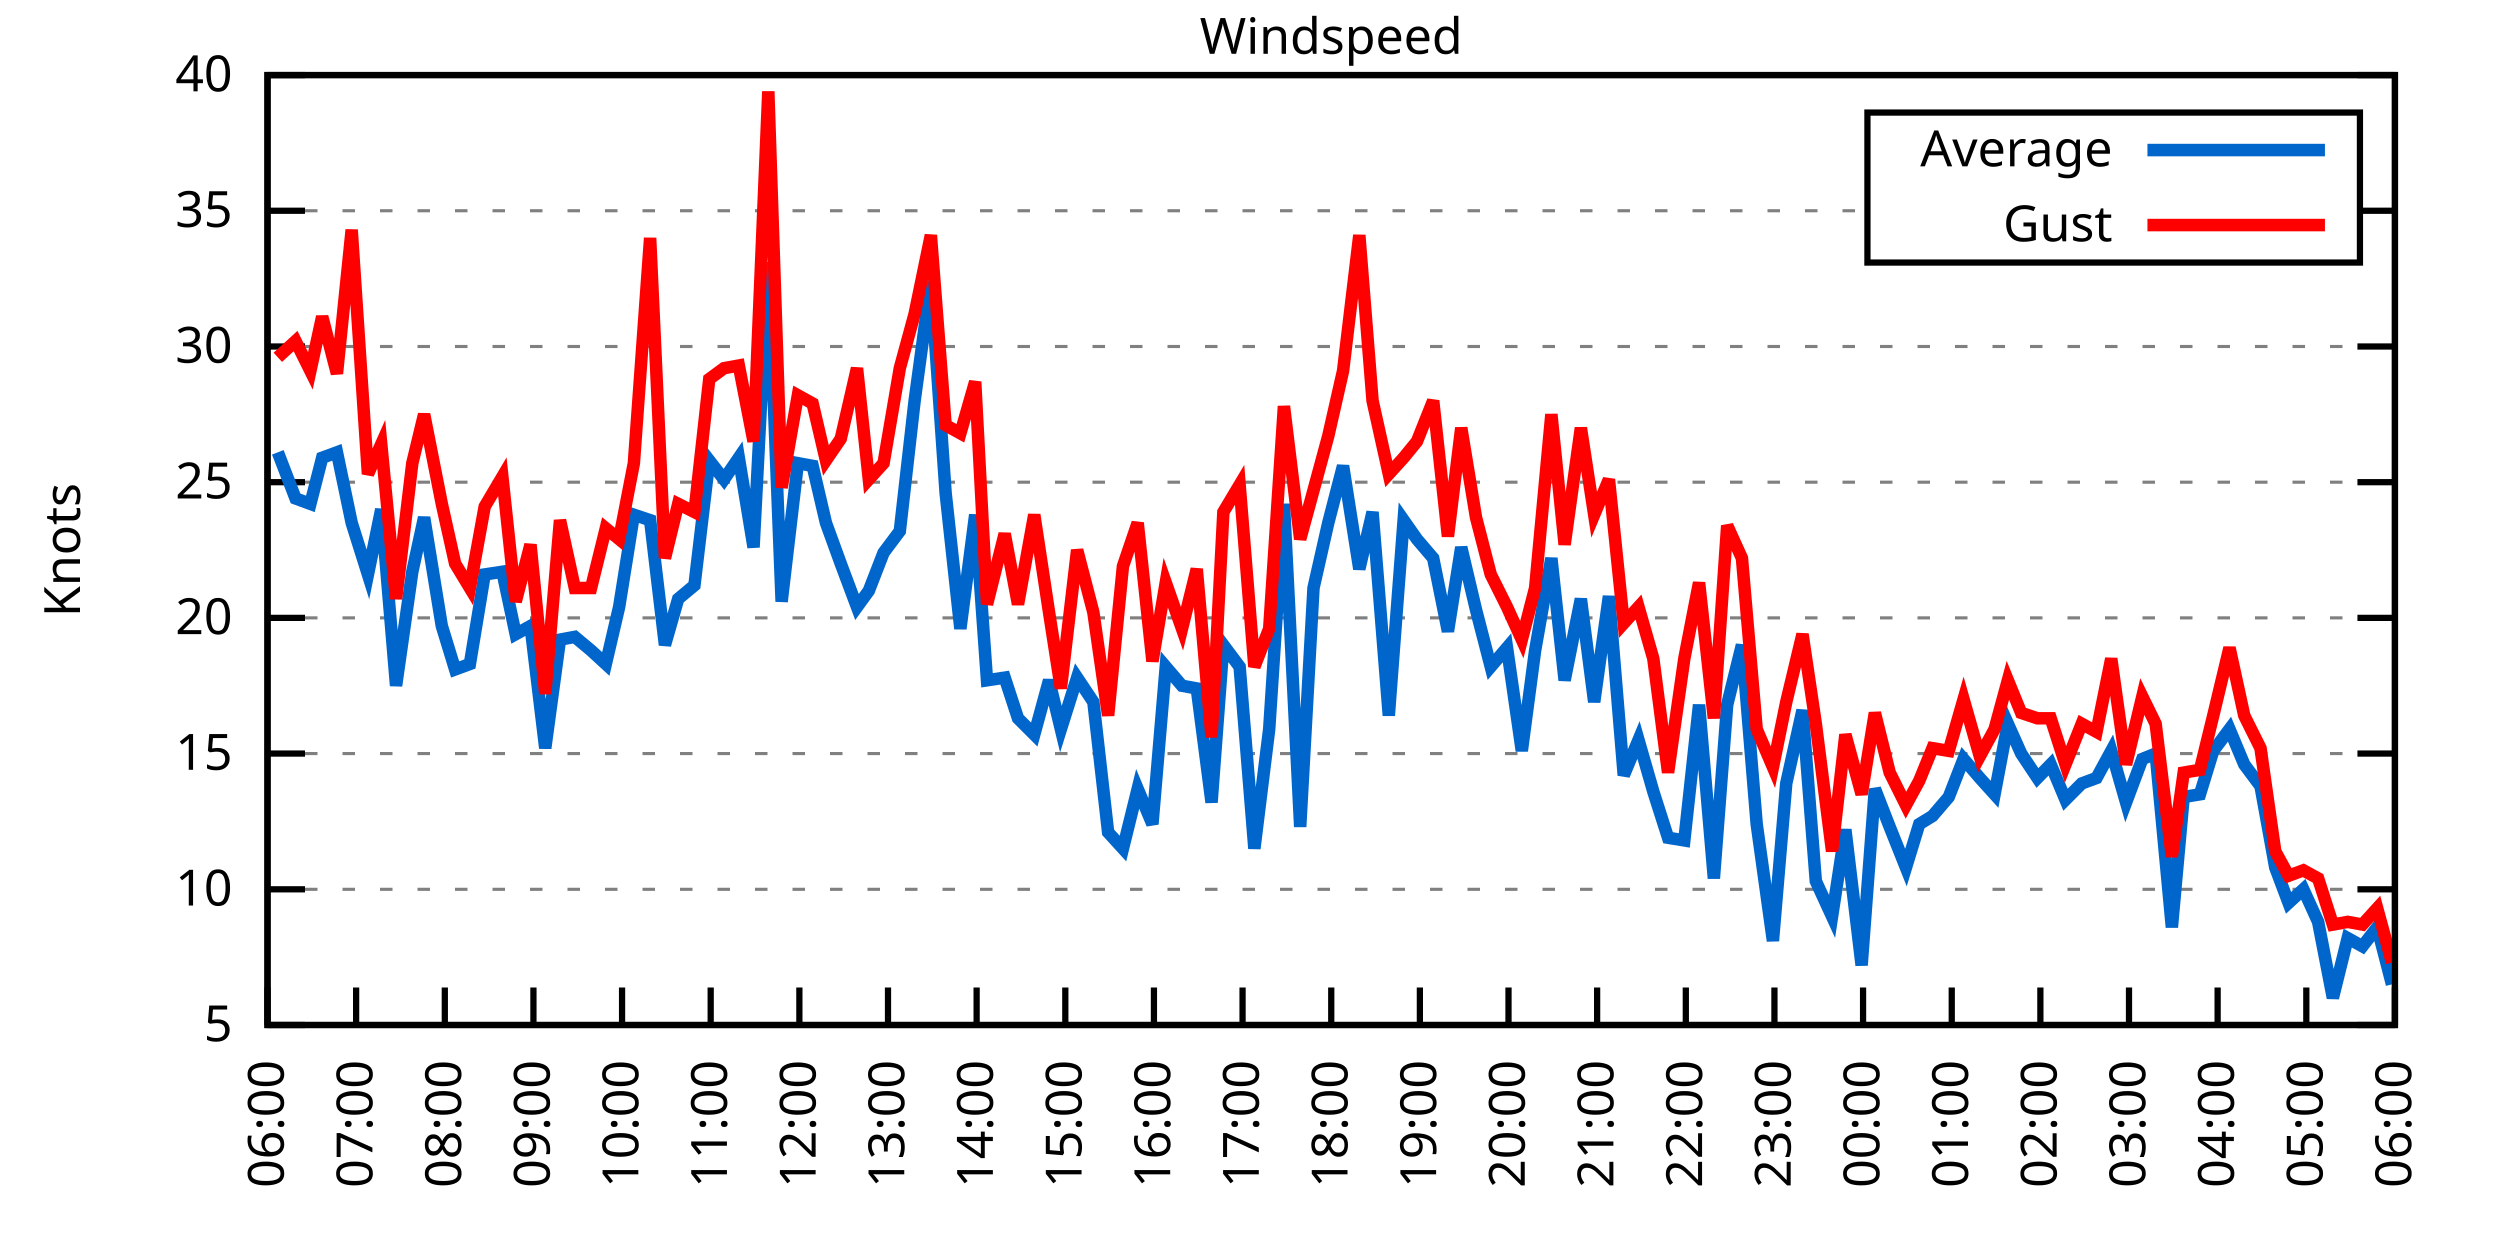
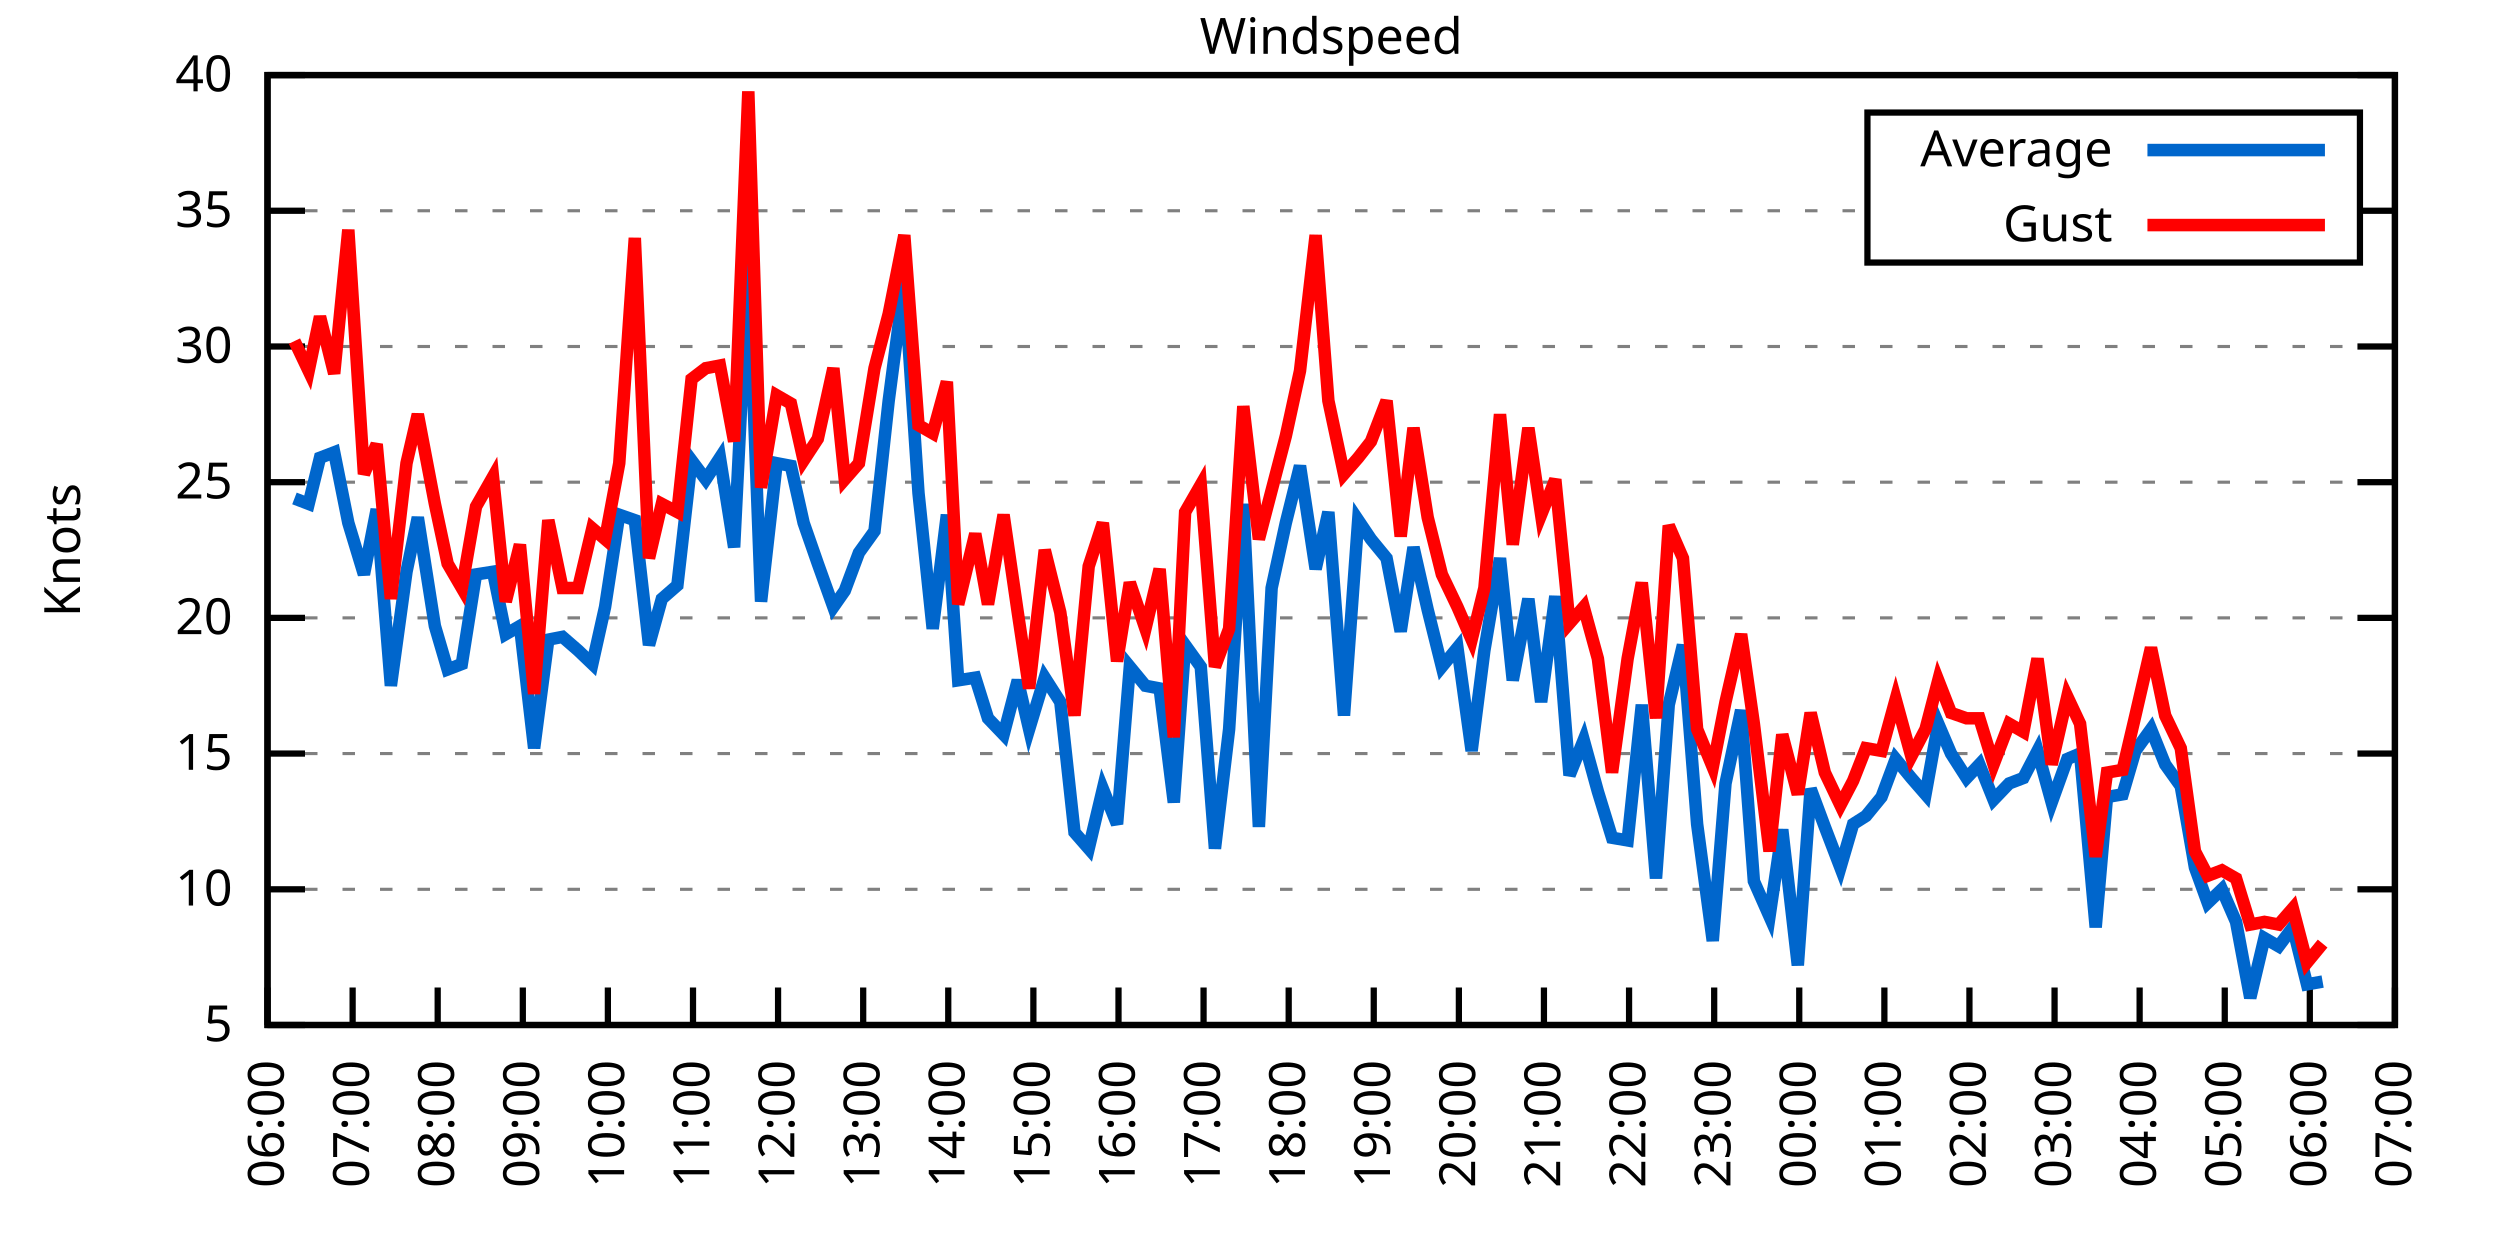
<svg xmlns="http://www.w3.org/2000/svg" xmlns:xlink="http://www.w3.org/1999/xlink" width="400" height="200" viewBox="0 0 400 200">
  <g id="gnuplot_canvas">
    <rect x="0" y="0" width="400" height="200" fill="none" />
    <defs>
      <circle id="gpDot" r="0.5" stroke-width="0.5" stroke="currentColor" />
      <path id="gpPt0" stroke-width="0.333" stroke="currentColor" d="M-1,0 h2 M0,-1 v2" />
      <path id="gpPt1" stroke-width="0.333" stroke="currentColor" d="M-1,-1 L1,1 M1,-1 L-1,1" />
      <path id="gpPt2" stroke-width="0.333" stroke="currentColor" d="M-1,0 L1,0 M0,-1 L0,1 M-1,-1 L1,1 M-1,1 L1,-1" />
      <rect id="gpPt3" stroke-width="0.333" stroke="currentColor" x="-1" y="-1" width="2" height="2" />
      <rect id="gpPt4" stroke-width="0.333" stroke="currentColor" fill="currentColor" x="-1" y="-1" width="2" height="2" />
      <circle id="gpPt5" stroke-width="0.333" stroke="currentColor" cx="0" cy="0" r="1" />
      <use xlink:href="#gpPt5" id="gpPt6" fill="currentColor" stroke="none" />
      <path id="gpPt7" stroke-width="0.333" stroke="currentColor" d="M0,-1.33 L-1.33,0.67 L1.33,0.67 z" />
      <use xlink:href="#gpPt7" id="gpPt8" fill="currentColor" stroke="none" />
      <use xlink:href="#gpPt7" id="gpPt9" stroke="currentColor" transform="rotate(180)" />
      <use xlink:href="#gpPt9" id="gpPt10" fill="currentColor" stroke="none" />
      <use xlink:href="#gpPt3" id="gpPt11" stroke="currentColor" transform="rotate(45)" />
      <use xlink:href="#gpPt11" id="gpPt12" fill="currentColor" stroke="none" />
      <path id="gpPt13" stroke-width="0.333" stroke="currentColor" d="M0,1.330 L1.265,0.411 L0.782,-1.067 L-0.782,-1.076 L-1.265,0.411 z" />
      <use xlink:href="#gpPt13" id="gpPt14" fill="currentColor" stroke="none" />
      <filter id="textbox" filterUnits="objectBoundingBox" x="0" y="0" height="1" width="1">
        <feFlood flood-color="white" flood-opacity="1" result="bgnd" />
        <feComposite in="SourceGraphic" in2="bgnd" operator="atop" />
      </filter>
      <filter id="greybox" filterUnits="objectBoundingBox" x="0" y="0" height="1" width="1">
        <feFlood flood-color="lightgrey" flood-opacity="1" result="grey" />
        <feComposite in="SourceGraphic" in2="grey" operator="atop" />
      </filter>
    </defs>
    <g fill="none" color="white" stroke="currentColor" stroke-width="1.00" stroke-linecap="butt" stroke-linejoin="miter">
</g>
    <g fill="none" color="black" stroke="currentColor" stroke-width="1.00" stroke-linecap="butt" stroke-linejoin="miter">
      <g stroke="none" shape-rendering="crispEdges">
        <polygon fill="rgb(255, 255, 255)" points="42.80,164.00 383.18,164.00 383.18,12.02 42.80,12.02 " />
      </g>
    </g>
    <g fill="none" color="black" stroke="currentColor" stroke-width="1.00" stroke-linecap="butt" stroke-linejoin="miter">
</g>
    <g fill="none" color="black" stroke="black" stroke-width="0.50" stroke-linecap="butt" stroke-linejoin="miter">
</g>
    <g fill="none" color="gray" stroke="currentColor" stroke-width="0.50" stroke-linecap="butt" stroke-linejoin="miter">
      <path stroke="gray" stroke-dasharray="2,4" class="gridline" d="M42.80,164.00 L383.19,164.00  " />
    </g>
    <g fill="none" color="gray" stroke="gray" stroke-width="1.00" stroke-linecap="butt" stroke-linejoin="miter">
</g>
    <g fill="none" color="black" stroke="currentColor" stroke-width="1.00" stroke-linecap="butt" stroke-linejoin="miter">
      <path stroke="black" d="M42.80,164.00 L48.80,164.00 M383.19,164.00 L377.19,164.00  " />
      <g transform="translate(37.20,166.60)" stroke="none" fill="black" font-family="Sans" font-size="8.00" text-anchor="end">
        <text>
          <tspan font-family="Sans"> 5</tspan>
        </text>
      </g>
    </g>
    <g fill="none" color="black" stroke="currentColor" stroke-width="1.00" stroke-linecap="butt" stroke-linejoin="miter">
</g>
    <g fill="none" color="black" stroke="black" stroke-width="0.50" stroke-linecap="butt" stroke-linejoin="miter">
</g>
    <g fill="none" color="gray" stroke="currentColor" stroke-width="0.50" stroke-linecap="butt" stroke-linejoin="miter">
      <path stroke="gray" stroke-dasharray="2,4" class="gridline" d="M42.80,142.29 L383.19,142.29  " />
    </g>
    <g fill="none" color="gray" stroke="gray" stroke-width="1.00" stroke-linecap="butt" stroke-linejoin="miter">
</g>
    <g fill="none" color="black" stroke="currentColor" stroke-width="1.00" stroke-linecap="butt" stroke-linejoin="miter">
      <path stroke="black" d="M42.80,142.29 L48.80,142.29 M383.19,142.29 L377.19,142.29  " />
      <g transform="translate(37.20,144.89)" stroke="none" fill="black" font-family="Sans" font-size="8.00" text-anchor="end">
        <text>
          <tspan font-family="Sans"> 10</tspan>
        </text>
      </g>
    </g>
    <g fill="none" color="black" stroke="currentColor" stroke-width="1.00" stroke-linecap="butt" stroke-linejoin="miter">
</g>
    <g fill="none" color="black" stroke="black" stroke-width="0.50" stroke-linecap="butt" stroke-linejoin="miter">
</g>
    <g fill="none" color="gray" stroke="currentColor" stroke-width="0.50" stroke-linecap="butt" stroke-linejoin="miter">
      <path stroke="gray" stroke-dasharray="2,4" class="gridline" d="M42.80,120.57 L383.19,120.57  " />
    </g>
    <g fill="none" color="gray" stroke="gray" stroke-width="1.00" stroke-linecap="butt" stroke-linejoin="miter">
</g>
    <g fill="none" color="black" stroke="currentColor" stroke-width="1.00" stroke-linecap="butt" stroke-linejoin="miter">
      <path stroke="black" d="M42.80,120.57 L48.80,120.57 M383.19,120.57 L377.19,120.57  " />
      <g transform="translate(37.20,123.17)" stroke="none" fill="black" font-family="Sans" font-size="8.00" text-anchor="end">
        <text>
          <tspan font-family="Sans"> 15</tspan>
        </text>
      </g>
    </g>
    <g fill="none" color="black" stroke="currentColor" stroke-width="1.00" stroke-linecap="butt" stroke-linejoin="miter">
</g>
    <g fill="none" color="black" stroke="black" stroke-width="0.50" stroke-linecap="butt" stroke-linejoin="miter">
</g>
    <g fill="none" color="gray" stroke="currentColor" stroke-width="0.50" stroke-linecap="butt" stroke-linejoin="miter">
      <path stroke="gray" stroke-dasharray="2,4" class="gridline" d="M42.80,98.86 L383.19,98.86  " />
    </g>
    <g fill="none" color="gray" stroke="gray" stroke-width="1.00" stroke-linecap="butt" stroke-linejoin="miter">
</g>
    <g fill="none" color="black" stroke="currentColor" stroke-width="1.00" stroke-linecap="butt" stroke-linejoin="miter">
      <path stroke="black" d="M42.80,98.86 L48.80,98.86 M383.19,98.86 L377.19,98.86  " />
      <g transform="translate(37.20,101.46)" stroke="none" fill="black" font-family="Sans" font-size="8.00" text-anchor="end">
        <text>
          <tspan font-family="Sans"> 20</tspan>
        </text>
      </g>
    </g>
    <g fill="none" color="black" stroke="currentColor" stroke-width="1.00" stroke-linecap="butt" stroke-linejoin="miter">
</g>
    <g fill="none" color="black" stroke="black" stroke-width="0.50" stroke-linecap="butt" stroke-linejoin="miter">
</g>
    <g fill="none" color="gray" stroke="currentColor" stroke-width="0.50" stroke-linecap="butt" stroke-linejoin="miter">
      <path stroke="gray" stroke-dasharray="2,4" class="gridline" d="M42.80,77.15 L383.19,77.15  " />
    </g>
    <g fill="none" color="gray" stroke="gray" stroke-width="1.00" stroke-linecap="butt" stroke-linejoin="miter">
</g>
    <g fill="none" color="black" stroke="currentColor" stroke-width="1.00" stroke-linecap="butt" stroke-linejoin="miter">
      <path stroke="black" d="M42.80,77.15 L48.80,77.15 M383.19,77.15 L377.19,77.15  " />
      <g transform="translate(37.20,79.75)" stroke="none" fill="black" font-family="Sans" font-size="8.00" text-anchor="end">
        <text>
          <tspan font-family="Sans"> 25</tspan>
        </text>
      </g>
    </g>
    <g fill="none" color="black" stroke="currentColor" stroke-width="1.00" stroke-linecap="butt" stroke-linejoin="miter">
</g>
    <g fill="none" color="black" stroke="black" stroke-width="0.50" stroke-linecap="butt" stroke-linejoin="miter">
</g>
    <g fill="none" color="gray" stroke="currentColor" stroke-width="0.50" stroke-linecap="butt" stroke-linejoin="miter">
      <path stroke="gray" stroke-dasharray="2,4" class="gridline" d="M42.80,55.44 L383.19,55.44  " />
    </g>
    <g fill="none" color="gray" stroke="gray" stroke-width="1.00" stroke-linecap="butt" stroke-linejoin="miter">
</g>
    <g fill="none" color="black" stroke="currentColor" stroke-width="1.00" stroke-linecap="butt" stroke-linejoin="miter">
      <path stroke="black" d="M42.80,55.44 L48.80,55.44 M383.19,55.44 L377.19,55.44  " />
      <g transform="translate(37.20,58.04)" stroke="none" fill="black" font-family="Sans" font-size="8.00" text-anchor="end">
        <text>
          <tspan font-family="Sans"> 30</tspan>
        </text>
      </g>
    </g>
    <g fill="none" color="black" stroke="currentColor" stroke-width="1.00" stroke-linecap="butt" stroke-linejoin="miter">
</g>
    <g fill="none" color="black" stroke="black" stroke-width="0.50" stroke-linecap="butt" stroke-linejoin="miter">
</g>
    <g fill="none" color="gray" stroke="currentColor" stroke-width="0.50" stroke-linecap="butt" stroke-linejoin="miter">
      <path stroke="gray" stroke-dasharray="2,4" class="gridline" d="M42.80,33.72 L298.79,33.72 M377.59,33.72 L383.19,33.72  " />
    </g>
    <g fill="none" color="gray" stroke="gray" stroke-width="1.00" stroke-linecap="butt" stroke-linejoin="miter">
</g>
    <g fill="none" color="black" stroke="currentColor" stroke-width="1.00" stroke-linecap="butt" stroke-linejoin="miter">
      <path stroke="black" d="M42.80,33.72 L48.80,33.72 M383.19,33.72 L377.19,33.72  " />
      <g transform="translate(37.20,36.32)" stroke="none" fill="black" font-family="Sans" font-size="8.00" text-anchor="end">
        <text>
          <tspan font-family="Sans"> 35</tspan>
        </text>
      </g>
    </g>
    <g fill="none" color="black" stroke="currentColor" stroke-width="1.00" stroke-linecap="butt" stroke-linejoin="miter">
</g>
    <g fill="none" color="black" stroke="black" stroke-width="0.50" stroke-linecap="butt" stroke-linejoin="miter">
</g>
    <g fill="none" color="gray" stroke="currentColor" stroke-width="0.50" stroke-linecap="butt" stroke-linejoin="miter">
      <path stroke="gray" stroke-dasharray="2,4" class="gridline" d="M42.80,12.01 L383.19,12.01  " />
    </g>
    <g fill="none" color="gray" stroke="gray" stroke-width="1.00" stroke-linecap="butt" stroke-linejoin="miter">
</g>
    <g fill="none" color="black" stroke="currentColor" stroke-width="1.00" stroke-linecap="butt" stroke-linejoin="miter">
      <path stroke="black" d="M42.80,12.01 L48.80,12.01 M383.19,12.01 L377.19,12.01  " />
      <g transform="translate(37.20,14.61)" stroke="none" fill="black" font-family="Sans" font-size="8.00" text-anchor="end">
        <text>
          <tspan font-family="Sans"> 40</tspan>
        </text>
      </g>
    </g>
    <g fill="none" color="black" stroke="currentColor" stroke-width="1.00" stroke-linecap="butt" stroke-linejoin="miter">
      <path stroke="black" d="M42.80,164.00 L42.80,158.00  " />
      <g transform="translate(45.40,169.60) rotate(270.00)" stroke="none" fill="black" font-family="Sans" font-size="8.00" text-anchor="end">
        <text>
          <tspan font-family="Sans">06:00</tspan>
        </text>
      </g>
    </g>
    <g fill="none" color="black" stroke="currentColor" stroke-width="1.00" stroke-linecap="butt" stroke-linejoin="miter">
-       <path stroke="black" d="M56.98,164.00 L56.98,158.00  " />
-       <g transform="translate(59.58,169.60) rotate(270.00)" stroke="none" fill="black" font-family="Sans" font-size="8.00" text-anchor="end">
+       <path stroke="black" d="M56.42,164.00 L56.42,158.00  " />
+       <g transform="translate(59.02,169.60) rotate(270.00)" stroke="none" fill="black" font-family="Sans" font-size="8.00" text-anchor="end">
        <text>
          <tspan font-family="Sans">07:00</tspan>
        </text>
      </g>
    </g>
    <g fill="none" color="black" stroke="currentColor" stroke-width="1.00" stroke-linecap="butt" stroke-linejoin="miter">
-       <path stroke="black" d="M71.17,164.00 L71.17,158.00  " />
-       <g transform="translate(73.77,169.60) rotate(270.00)" stroke="none" fill="black" font-family="Sans" font-size="8.00" text-anchor="end">
+       <path stroke="black" d="M70.03,164.00 L70.03,158.00  " />
+       <g transform="translate(72.63,169.60) rotate(270.00)" stroke="none" fill="black" font-family="Sans" font-size="8.00" text-anchor="end">
        <text>
          <tspan font-family="Sans">08:00</tspan>
        </text>
      </g>
    </g>
    <g fill="none" color="black" stroke="currentColor" stroke-width="1.00" stroke-linecap="butt" stroke-linejoin="miter">
-       <path stroke="black" d="M85.35,164.00 L85.35,158.00  " />
-       <g transform="translate(87.95,169.60) rotate(270.00)" stroke="none" fill="black" font-family="Sans" font-size="8.00" text-anchor="end">
+       <path stroke="black" d="M83.65,164.00 L83.65,158.00  " />
+       <g transform="translate(86.25,169.60) rotate(270.00)" stroke="none" fill="black" font-family="Sans" font-size="8.00" text-anchor="end">
        <text>
          <tspan font-family="Sans">09:00</tspan>
        </text>
      </g>
    </g>
    <g fill="none" color="black" stroke="currentColor" stroke-width="1.00" stroke-linecap="butt" stroke-linejoin="miter">
-       <path stroke="black" d="M99.53,164.00 L99.53,158.00  " />
-       <g transform="translate(102.13,169.60) rotate(270.00)" stroke="none" fill="black" font-family="Sans" font-size="8.00" text-anchor="end">
+       <path stroke="black" d="M97.26,164.00 L97.26,158.00  " />
+       <g transform="translate(99.86,169.60) rotate(270.00)" stroke="none" fill="black" font-family="Sans" font-size="8.00" text-anchor="end">
        <text>
          <tspan font-family="Sans">10:00</tspan>
        </text>
      </g>
    </g>
    <g fill="none" color="black" stroke="currentColor" stroke-width="1.00" stroke-linecap="butt" stroke-linejoin="miter">
-       <path stroke="black" d="M113.71,164.00 L113.71,158.00  " />
-       <g transform="translate(116.31,169.60) rotate(270.00)" stroke="none" fill="black" font-family="Sans" font-size="8.00" text-anchor="end">
+       <path stroke="black" d="M110.88,164.00 L110.88,158.00  " />
+       <g transform="translate(113.48,169.60) rotate(270.00)" stroke="none" fill="black" font-family="Sans" font-size="8.00" text-anchor="end">
        <text>
          <tspan font-family="Sans">11:00</tspan>
        </text>
      </g>
    </g>
    <g fill="none" color="black" stroke="currentColor" stroke-width="1.00" stroke-linecap="butt" stroke-linejoin="miter">
-       <path stroke="black" d="M127.90,164.00 L127.90,158.00  " />
-       <g transform="translate(130.50,169.60) rotate(270.00)" stroke="none" fill="black" font-family="Sans" font-size="8.00" text-anchor="end">
+       <path stroke="black" d="M124.49,164.00 L124.49,158.00  " />
+       <g transform="translate(127.09,169.60) rotate(270.00)" stroke="none" fill="black" font-family="Sans" font-size="8.00" text-anchor="end">
        <text>
          <tspan font-family="Sans">12:00</tspan>
        </text>
      </g>
    </g>
    <g fill="none" color="black" stroke="currentColor" stroke-width="1.00" stroke-linecap="butt" stroke-linejoin="miter">
-       <path stroke="black" d="M142.08,164.00 L142.08,158.00  " />
-       <g transform="translate(144.68,169.60) rotate(270.00)" stroke="none" fill="black" font-family="Sans" font-size="8.00" text-anchor="end">
+       <path stroke="black" d="M138.11,164.00 L138.11,158.00  " />
+       <g transform="translate(140.71,169.60) rotate(270.00)" stroke="none" fill="black" font-family="Sans" font-size="8.00" text-anchor="end">
        <text>
          <tspan font-family="Sans">13:00</tspan>
        </text>
      </g>
    </g>
    <g fill="none" color="black" stroke="currentColor" stroke-width="1.00" stroke-linecap="butt" stroke-linejoin="miter">
-       <path stroke="black" d="M156.26,164.00 L156.26,158.00  " />
-       <g transform="translate(158.86,169.60) rotate(270.00)" stroke="none" fill="black" font-family="Sans" font-size="8.00" text-anchor="end">
+       <path stroke="black" d="M151.72,164.00 L151.72,158.00  " />
+       <g transform="translate(154.32,169.60) rotate(270.00)" stroke="none" fill="black" font-family="Sans" font-size="8.00" text-anchor="end">
        <text>
          <tspan font-family="Sans">14:00</tspan>
        </text>
      </g>
    </g>
    <g fill="none" color="black" stroke="currentColor" stroke-width="1.00" stroke-linecap="butt" stroke-linejoin="miter">
-       <path stroke="black" d="M170.45,164.00 L170.45,158.00  " />
-       <g transform="translate(173.05,169.60) rotate(270.00)" stroke="none" fill="black" font-family="Sans" font-size="8.00" text-anchor="end">
+       <path stroke="black" d="M165.34,164.00 L165.34,158.00  " />
+       <g transform="translate(167.94,169.60) rotate(270.00)" stroke="none" fill="black" font-family="Sans" font-size="8.00" text-anchor="end">
        <text>
          <tspan font-family="Sans">15:00</tspan>
        </text>
      </g>
    </g>
    <g fill="none" color="black" stroke="currentColor" stroke-width="1.00" stroke-linecap="butt" stroke-linejoin="miter">
-       <path stroke="black" d="M184.63,164.00 L184.63,158.00  " />
-       <g transform="translate(187.23,169.60) rotate(270.00)" stroke="none" fill="black" font-family="Sans" font-size="8.00" text-anchor="end">
+       <path stroke="black" d="M178.96,164.00 L178.96,158.00  " />
+       <g transform="translate(181.56,169.60) rotate(270.00)" stroke="none" fill="black" font-family="Sans" font-size="8.00" text-anchor="end">
        <text>
          <tspan font-family="Sans">16:00</tspan>
        </text>
      </g>
    </g>
    <g fill="none" color="black" stroke="currentColor" stroke-width="1.00" stroke-linecap="butt" stroke-linejoin="miter">
-       <path stroke="black" d="M198.81,164.00 L198.81,158.00  " />
-       <g transform="translate(201.41,169.60) rotate(270.00)" stroke="none" fill="black" font-family="Sans" font-size="8.00" text-anchor="end">
+       <path stroke="black" d="M192.57,164.00 L192.57,158.00  " />
+       <g transform="translate(195.17,169.60) rotate(270.00)" stroke="none" fill="black" font-family="Sans" font-size="8.00" text-anchor="end">
        <text>
          <tspan font-family="Sans">17:00</tspan>
        </text>
      </g>
    </g>
    <g fill="none" color="black" stroke="currentColor" stroke-width="1.00" stroke-linecap="butt" stroke-linejoin="miter">
-       <path stroke="black" d="M213.00,164.00 L213.00,158.00  " />
-       <g transform="translate(215.60,169.60) rotate(270.00)" stroke="none" fill="black" font-family="Sans" font-size="8.00" text-anchor="end">
+       <path stroke="black" d="M206.19,164.00 L206.19,158.00  " />
+       <g transform="translate(208.79,169.60) rotate(270.00)" stroke="none" fill="black" font-family="Sans" font-size="8.00" text-anchor="end">
        <text>
          <tspan font-family="Sans">18:00</tspan>
        </text>
      </g>
    </g>
    <g fill="none" color="black" stroke="currentColor" stroke-width="1.00" stroke-linecap="butt" stroke-linejoin="miter">
-       <path stroke="black" d="M227.18,164.00 L227.18,158.00  " />
-       <g transform="translate(229.78,169.60) rotate(270.00)" stroke="none" fill="black" font-family="Sans" font-size="8.00" text-anchor="end">
+       <path stroke="black" d="M219.80,164.00 L219.80,158.00  " />
+       <g transform="translate(222.40,169.60) rotate(270.00)" stroke="none" fill="black" font-family="Sans" font-size="8.00" text-anchor="end">
        <text>
          <tspan font-family="Sans">19:00</tspan>
        </text>
      </g>
    </g>
    <g fill="none" color="black" stroke="currentColor" stroke-width="1.00" stroke-linecap="butt" stroke-linejoin="miter">
-       <path stroke="black" d="M241.36,164.00 L241.36,158.00  " />
-       <g transform="translate(243.96,169.60) rotate(270.00)" stroke="none" fill="black" font-family="Sans" font-size="8.00" text-anchor="end">
+       <path stroke="black" d="M233.42,164.00 L233.42,158.00  " />
+       <g transform="translate(236.02,169.60) rotate(270.00)" stroke="none" fill="black" font-family="Sans" font-size="8.00" text-anchor="end">
        <text>
          <tspan font-family="Sans">20:00</tspan>
        </text>
      </g>
    </g>
    <g fill="none" color="black" stroke="currentColor" stroke-width="1.00" stroke-linecap="butt" stroke-linejoin="miter">
-       <path stroke="black" d="M255.54,164.00 L255.54,158.00  " />
-       <g transform="translate(258.14,169.60) rotate(270.00)" stroke="none" fill="black" font-family="Sans" font-size="8.00" text-anchor="end">
+       <path stroke="black" d="M247.03,164.00 L247.03,158.00  " />
+       <g transform="translate(249.63,169.60) rotate(270.00)" stroke="none" fill="black" font-family="Sans" font-size="8.00" text-anchor="end">
        <text>
          <tspan font-family="Sans">21:00</tspan>
        </text>
      </g>
    </g>
    <g fill="none" color="black" stroke="currentColor" stroke-width="1.00" stroke-linecap="butt" stroke-linejoin="miter">
-       <path stroke="black" d="M269.73,164.00 L269.73,158.00  " />
-       <g transform="translate(272.33,169.60) rotate(270.00)" stroke="none" fill="black" font-family="Sans" font-size="8.00" text-anchor="end">
+       <path stroke="black" d="M260.65,164.00 L260.65,158.00  " />
+       <g transform="translate(263.25,169.60) rotate(270.00)" stroke="none" fill="black" font-family="Sans" font-size="8.00" text-anchor="end">
        <text>
          <tspan font-family="Sans">22:00</tspan>
        </text>
      </g>
    </g>
    <g fill="none" color="black" stroke="currentColor" stroke-width="1.00" stroke-linecap="butt" stroke-linejoin="miter">
-       <path stroke="black" d="M283.91,164.00 L283.91,158.00  " />
-       <g transform="translate(286.51,169.60) rotate(270.00)" stroke="none" fill="black" font-family="Sans" font-size="8.00" text-anchor="end">
+       <path stroke="black" d="M274.27,164.00 L274.27,158.00  " />
+       <g transform="translate(276.87,169.60) rotate(270.00)" stroke="none" fill="black" font-family="Sans" font-size="8.00" text-anchor="end">
        <text>
          <tspan font-family="Sans">23:00</tspan>
        </text>
      </g>
    </g>
    <g fill="none" color="black" stroke="currentColor" stroke-width="1.00" stroke-linecap="butt" stroke-linejoin="miter">
-       <path stroke="black" d="M298.09,164.00 L298.09,158.00  " />
-       <g transform="translate(300.69,169.60) rotate(270.00)" stroke="none" fill="black" font-family="Sans" font-size="8.00" text-anchor="end">
+       <path stroke="black" d="M287.88,164.00 L287.88,158.00  " />
+       <g transform="translate(290.48,169.60) rotate(270.00)" stroke="none" fill="black" font-family="Sans" font-size="8.00" text-anchor="end">
        <text>
          <tspan font-family="Sans">00:00</tspan>
        </text>
      </g>
    </g>
    <g fill="none" color="black" stroke="currentColor" stroke-width="1.00" stroke-linecap="butt" stroke-linejoin="miter">
-       <path stroke="black" d="M312.28,164.00 L312.28,158.00  " />
-       <g transform="translate(314.88,169.60) rotate(270.00)" stroke="none" fill="black" font-family="Sans" font-size="8.00" text-anchor="end">
+       <path stroke="black" d="M301.50,164.00 L301.50,158.00  " />
+       <g transform="translate(304.10,169.60) rotate(270.00)" stroke="none" fill="black" font-family="Sans" font-size="8.00" text-anchor="end">
        <text>
          <tspan font-family="Sans">01:00</tspan>
        </text>
      </g>
    </g>
    <g fill="none" color="black" stroke="currentColor" stroke-width="1.00" stroke-linecap="butt" stroke-linejoin="miter">
-       <path stroke="black" d="M326.46,164.00 L326.46,158.00  " />
-       <g transform="translate(329.06,169.60) rotate(270.00)" stroke="none" fill="black" font-family="Sans" font-size="8.00" text-anchor="end">
+       <path stroke="black" d="M315.11,164.00 L315.11,158.00  " />
+       <g transform="translate(317.71,169.60) rotate(270.00)" stroke="none" fill="black" font-family="Sans" font-size="8.00" text-anchor="end">
        <text>
          <tspan font-family="Sans">02:00</tspan>
        </text>
      </g>
    </g>
    <g fill="none" color="black" stroke="currentColor" stroke-width="1.00" stroke-linecap="butt" stroke-linejoin="miter">
-       <path stroke="black" d="M340.64,164.00 L340.64,158.00  " />
-       <g transform="translate(343.24,169.60) rotate(270.00)" stroke="none" fill="black" font-family="Sans" font-size="8.00" text-anchor="end">
+       <path stroke="black" d="M328.73,164.00 L328.73,158.00  " />
+       <g transform="translate(331.33,169.60) rotate(270.00)" stroke="none" fill="black" font-family="Sans" font-size="8.00" text-anchor="end">
        <text>
          <tspan font-family="Sans">03:00</tspan>
        </text>
      </g>
    </g>
    <g fill="none" color="black" stroke="currentColor" stroke-width="1.00" stroke-linecap="butt" stroke-linejoin="miter">
-       <path stroke="black" d="M354.82,164.00 L354.82,158.00  " />
-       <g transform="translate(357.42,169.60) rotate(270.00)" stroke="none" fill="black" font-family="Sans" font-size="8.00" text-anchor="end">
+       <path stroke="black" d="M342.34,164.00 L342.34,158.00  " />
+       <g transform="translate(344.94,169.60) rotate(270.00)" stroke="none" fill="black" font-family="Sans" font-size="8.00" text-anchor="end">
        <text>
          <tspan font-family="Sans">04:00</tspan>
        </text>
      </g>
    </g>
    <g fill="none" color="black" stroke="currentColor" stroke-width="1.00" stroke-linecap="butt" stroke-linejoin="miter">
-       <path stroke="black" d="M369.01,164.00 L369.01,158.00  " />
-       <g transform="translate(371.61,169.60) rotate(270.00)" stroke="none" fill="black" font-family="Sans" font-size="8.00" text-anchor="end">
+       <path stroke="black" d="M355.96,164.00 L355.96,158.00  " />
+       <g transform="translate(358.56,169.60) rotate(270.00)" stroke="none" fill="black" font-family="Sans" font-size="8.00" text-anchor="end">
        <text>
          <tspan font-family="Sans">05:00</tspan>
+         </text>
+       </g>
+     </g>
+     <g fill="none" color="black" stroke="currentColor" stroke-width="1.00" stroke-linecap="butt" stroke-linejoin="miter">
+       <path stroke="black" d="M369.57,164.00 L369.57,158.00  " />
+       <g transform="translate(372.17,169.60) rotate(270.00)" stroke="none" fill="black" font-family="Sans" font-size="8.00" text-anchor="end">
+         <text>
+           <tspan font-family="Sans">06:00</tspan>
        </text>
      </g>
    </g>
    <g fill="none" color="black" stroke="currentColor" stroke-width="1.00" stroke-linecap="butt" stroke-linejoin="miter">
      <path stroke="black" d="M383.19,164.00 L383.19,158.00  " />
      <g transform="translate(385.79,169.60) rotate(270.00)" stroke="none" fill="black" font-family="Sans" font-size="8.00" text-anchor="end">
        <text>
-           <tspan font-family="Sans">06:00</tspan>
+           <tspan font-family="Sans">07:00</tspan>
        </text>
      </g>
    </g>
    <g fill="none" color="black" stroke="currentColor" stroke-width="1.00" stroke-linecap="butt" stroke-linejoin="miter">
</g>
    <g fill="none" color="black" stroke="currentColor" stroke-width="1.00" stroke-linecap="butt" stroke-linejoin="miter">
      <path stroke="black" d="M42.80,12.01 L42.80,164.00 L383.19,164.00 L383.19,12.01 L42.80,12.01 Z  " />
    </g>
    <g fill="none" color="black" stroke="currentColor" stroke-width="1.00" stroke-linecap="butt" stroke-linejoin="miter">
</g>
    <g fill="none" color="black" stroke="currentColor" stroke-width="1.00" stroke-linecap="butt" stroke-linejoin="miter">
      <path stroke="black" d="M298.79,42.01 L298.79,18.01 L377.59,18.01 L377.59,42.01 L298.79,42.01 Z  " />
    </g>
    <g id="Windspeed_plot_1">
      <g fill="none" color="white" stroke="black" stroke-width="2.00" stroke-linecap="butt" stroke-linejoin="miter">
</g>
      <g fill="none" color="black" stroke="currentColor" stroke-width="2.00" stroke-linecap="butt" stroke-linejoin="miter">
        <g transform="translate(337.99,26.61)" stroke="none" fill="black" font-family="Sans" font-size="8.00" text-anchor="end">
          <text>
            <tspan font-family="Sans">Average</tspan>
          </text>
        </g>
      </g>
      <g fill="none" color="black" stroke="currentColor" stroke-width="2.00" stroke-linecap="butt" stroke-linejoin="miter">
-         <path stroke="rgb(  0, 102, 204)" d="M343.59,24.01 L371.99,24.01 M44.45,72.37 L47.29,79.75 L49.66,80.62 L51.55,73.24 L53.91,72.37 L56.27,83.66   L58.87,91.91 L61.00,81.49 L63.37,109.72 L65.97,91.48 L67.86,82.79 L70.69,100.16 L72.82,107.11 L75.18,106.24   L77.55,91.91 L80.38,91.48 L82.51,101.47 L84.88,100.16 L87.24,119.71 L89.60,102.34 L91.97,101.90 L94.57,104.07   L96.93,106.24 L99.06,97.12 L101.42,82.36 L104.02,83.23 L106.39,103.20 L108.51,95.82 L111.11,93.65 L113.48,73.67   L115.84,76.71 L118.21,73.24 L120.57,87.57 L122.93,41.97 L125.06,96.26 L127.66,74.11 L130.02,74.54 L132.15,83.66   L134.52,90.18 L137.12,97.12 L139.01,94.52 L141.37,88.44 L143.97,84.97 L146.34,64.12 L148.94,45.01 L151.30,78.89   L153.66,100.60 L156.03,82.36 L157.92,108.85 L160.75,108.42 L162.88,114.93 L165.48,117.53 L167.85,108.85 L169.74,116.67   L172.34,108.42 L174.94,112.32 L177.30,133.17 L179.67,135.77 L182.03,126.22 L184.39,131.86 L186.52,106.68 L189.12,109.72   L191.48,110.15 L193.85,128.39 L195.74,103.20 L198.34,106.68 L200.70,135.77 L203.07,116.67 L205.43,80.62 L208.03,132.30   L210.16,94.08 L212.52,83.66 L214.89,74.54 L217.49,91.04 L219.61,81.93 L222.21,114.49 L224.58,83.23 L226.71,86.27   L229.31,89.31 L231.67,101.03 L233.80,87.57 L236.16,97.56 L238.52,106.68 L241.12,103.64 L243.49,120.14 L245.62,104.07   L248.22,89.31 L250.34,108.85 L252.94,95.82 L255.07,112.32 L257.43,95.39 L259.80,124.05 L262.16,118.40 L264.53,126.65   L266.89,134.04 L269.49,134.47 L271.85,112.76 L274.22,140.55 L276.35,112.76 L278.71,103.20 L281.07,131.86 L283.67,150.54   L285.80,125.35 L288.40,113.63 L290.53,140.98 L293.13,146.63 L295.26,132.73 L297.86,154.45 L299.98,126.22 L302.35,132.30   L304.95,138.81 L307.08,131.86 L309.20,130.56 L311.80,127.52 L314.17,121.44 L316.77,124.48 L319.13,127.09 L321.26,115.80   L323.39,120.57 L325.99,124.48 L328.11,122.31 L330.48,127.96 L333.08,125.35 L335.44,124.48 L337.80,120.14 L340.17,128.39   L342.77,121.44 L344.90,120.57 L347.50,148.37 L349.39,127.52 L351.99,127.09 L354.12,120.14 L356.72,116.67 L359.08,122.31   L361.68,125.79 L364.04,138.81 L366.17,144.46 L368.53,142.29 L370.90,147.50 L373.26,159.66 L375.63,150.10 L377.99,151.41   L380.35,148.37 L382.72,157.49  " />
+         <path stroke="rgb(  0, 102, 204)" d="M343.59,24.01 L371.99,24.01 M47.11,79.75 L49.38,80.62 L51.20,73.24 L53.47,72.37 L55.73,83.66 L58.23,91.91   L60.27,81.49 L62.54,109.72 L65.04,91.48 L66.85,82.79 L69.58,100.16 L71.62,107.11 L73.89,106.24 L76.16,91.91   L78.88,91.48 L80.92,101.47 L83.19,100.16 L85.46,119.71 L87.73,102.34 L90.00,101.90 L92.50,104.07 L94.77,106.24   L96.81,97.12 L99.08,82.36 L101.57,83.23 L103.84,103.20 L105.89,95.82 L108.38,93.65 L110.65,73.67 L112.92,76.71   L115.19,73.24 L117.46,87.57 L119.73,41.97 L121.77,96.26 L124.27,74.11 L126.54,74.54 L128.58,83.66 L130.85,90.18   L133.34,97.12 L135.16,94.52 L137.43,88.44 L139.92,84.97 L142.19,64.12 L144.69,45.01 L146.96,78.89 L149.23,100.60   L151.50,82.36 L153.31,108.85 L156.04,108.42 L158.08,114.93 L160.57,117.53 L162.84,108.85 L164.66,116.67 L167.16,108.42   L169.65,112.32 L171.92,133.17 L174.19,135.77 L176.46,126.22 L178.73,131.86 L180.77,106.68 L183.27,109.72 L185.54,110.15   L187.81,128.39 L189.62,103.20 L192.12,106.68 L194.39,135.77 L196.66,116.67 L198.93,80.62 L201.42,132.30 L203.46,94.08   L205.73,83.66 L208.00,74.54 L210.50,91.04 L212.54,81.93 L215.04,114.49 L217.31,83.23 L219.35,86.27 L221.85,89.31   L224.11,101.03 L226.16,87.57 L228.43,97.56 L230.70,106.68 L233.19,103.64 L235.46,120.14 L237.50,104.07 L240.00,89.31   L242.04,108.85 L244.54,95.82 L246.58,112.32 L248.85,95.39 L251.12,124.05 L253.39,118.40 L255.66,126.65 L257.93,134.04   L260.42,134.47 L262.69,112.76 L264.96,140.55 L267.00,112.76 L269.27,103.20 L271.54,131.86 L274.04,150.54 L276.08,125.35   L278.58,113.63 L280.62,140.98 L283.12,146.63 L285.16,132.73 L287.65,154.45 L289.70,126.22 L291.97,132.30 L294.46,138.81   L296.50,131.86 L298.55,130.56 L301.04,127.52 L303.31,121.44 L305.81,124.48 L308.08,127.09 L310.12,115.80 L312.16,120.57   L314.66,124.48 L316.70,122.31 L318.97,127.96 L321.47,125.35 L323.74,124.48 L326.00,120.14 L328.27,128.39 L330.77,121.44   L332.81,120.57 L335.31,148.37 L337.12,127.52 L339.62,127.09 L341.66,120.14 L344.16,116.67 L346.43,122.31 L348.92,125.79   L351.19,138.81 L353.24,144.46 L355.50,142.29 L357.77,147.50 L360.04,159.66 L362.31,150.10 L364.58,151.41 L366.85,148.37   L369.12,157.49 L371.62,157.05  " />
      </g>
    </g>
    <g id="Windspeed_plot_2">
      <g fill="none" color="black" stroke="currentColor" stroke-width="2.00" stroke-linecap="butt" stroke-linejoin="miter">
        <g transform="translate(337.99,38.61)" stroke="none" fill="black" font-family="Sans" font-size="8.00" text-anchor="end">
          <text>
            <tspan font-family="Sans">Gust</tspan>
          </text>
        </g>
      </g>
      <g fill="none" color="black" stroke="currentColor" stroke-width="2.00" stroke-linecap="butt" stroke-linejoin="miter">
-         <path stroke="rgb(255,   0,   0)" d="M343.59,36.01 L371.99,36.01 M44.45,57.17 L47.29,54.57 L49.66,59.34 L51.55,50.66 L53.91,59.78 L56.27,36.76   L58.87,75.85 L61.00,71.07 L63.37,95.82 L65.97,74.11 L67.86,66.29 L70.69,80.62 L72.82,90.18 L75.18,94.08   L77.55,81.06 L80.38,76.28 L82.51,96.26 L84.88,87.14 L87.24,111.02 L89.60,83.23 L91.97,94.08 L94.57,94.08   L96.93,84.53 L99.06,86.27 L101.42,74.11 L104.02,38.07 L106.39,89.31 L108.51,80.62 L111.11,81.93 L113.48,60.65   L115.84,58.91 L118.21,58.48 L120.57,70.63 L122.93,14.62 L125.06,78.02 L127.66,63.25 L130.02,64.56 L132.15,73.67   L134.52,70.20 L137.12,58.91 L139.01,76.71 L141.37,74.11 L143.97,58.91 L146.34,50.22 L148.94,37.63 L151.30,68.03   L153.66,69.33 L156.03,61.08 L157.92,96.69 L160.75,85.40 L162.88,96.69 L165.48,82.36 L167.85,97.99 L169.74,110.15   L172.34,88.00 L174.94,97.99 L177.30,114.49 L179.67,90.61 L182.03,83.66 L184.39,105.81 L186.52,93.22 L189.12,100.60   L191.48,91.04 L193.85,117.97 L195.74,81.93 L198.34,77.58 L200.70,106.68 L203.07,100.60 L205.43,64.99 L208.03,86.27   L210.16,78.45 L212.52,69.77 L214.89,59.34 L217.49,37.63 L219.61,64.12 L222.21,75.85 L224.58,73.24 L226.71,70.63   L229.31,64.12 L231.67,85.83 L233.80,68.46 L236.16,82.79 L238.52,91.91 L241.12,97.12 L243.49,102.34 L245.62,94.08   L248.22,66.29 L250.34,87.14 L252.94,68.46 L255.07,82.36 L257.43,76.71 L259.80,99.73 L262.16,97.12 L264.53,105.38   L266.89,123.61 L269.49,105.38 L271.85,93.22 L274.22,114.93 L276.35,84.10 L278.71,89.31 L281.07,116.67 L283.67,122.75   L285.80,112.32 L288.40,101.47 L290.53,115.80 L293.13,136.21 L295.26,117.53 L297.86,127.09 L299.98,114.06 L302.35,123.61   L304.95,128.83 L307.08,124.92 L309.20,119.71 L311.80,120.14 L314.17,111.89 L316.77,121.01 L319.13,116.67 L321.26,108.85   L323.39,114.06 L325.99,114.93 L328.11,114.93 L330.48,122.31 L333.08,115.80 L335.44,117.10 L337.80,105.38 L340.17,122.31   L342.77,111.45 L344.90,115.80 L347.50,137.08 L349.39,123.61 L351.99,123.18 L354.12,114.49 L356.72,103.64 L359.08,114.49   L361.68,119.71 L364.04,136.21 L366.17,140.12 L368.53,139.25 L370.90,140.55 L373.26,147.93 L375.63,147.50 L377.99,147.93   L380.35,145.33 L382.72,154.01  " />
+         <path stroke="rgb(255,   0,   0)" d="M343.59,36.01 L371.99,36.01 M47.11,54.57 L49.38,59.34 L51.20,50.66 L53.47,59.78 L55.73,36.76 L58.23,75.85   L60.27,71.07 L62.54,95.82 L65.04,74.11 L66.85,66.29 L69.58,80.62 L71.62,90.18 L73.89,94.08 L76.16,81.06   L78.88,76.28 L80.92,96.26 L83.19,87.14 L85.46,111.02 L87.73,83.23 L90.00,94.08 L92.50,94.08 L94.77,84.53   L96.81,86.27 L99.08,74.11 L101.57,38.07 L103.84,89.31 L105.89,80.62 L108.38,81.93 L110.65,60.65 L112.92,58.91   L115.19,58.48 L117.46,70.63 L119.73,14.62 L121.77,78.02 L124.27,63.25 L126.54,64.56 L128.58,73.67 L130.85,70.20   L133.34,58.91 L135.16,76.71 L137.43,74.11 L139.92,58.91 L142.19,50.22 L144.69,37.63 L146.96,68.03 L149.23,69.33   L151.50,61.08 L153.31,96.69 L156.04,85.40 L158.08,96.69 L160.57,82.36 L162.84,97.99 L164.66,110.15 L167.16,88.00   L169.65,97.99 L171.92,114.49 L174.19,90.61 L176.46,83.66 L178.73,105.81 L180.77,93.22 L183.27,100.60 L185.54,91.04   L187.81,117.97 L189.62,81.93 L192.12,77.58 L194.39,106.68 L196.66,100.60 L198.93,64.99 L201.42,86.27 L203.46,78.45   L205.73,69.77 L208.00,59.34 L210.50,37.63 L212.54,64.12 L215.04,75.85 L217.31,73.24 L219.35,70.63 L221.85,64.12   L224.11,85.83 L226.16,68.46 L228.43,82.79 L230.70,91.91 L233.19,97.12 L235.46,102.34 L237.50,94.08 L240.00,66.29   L242.04,87.14 L244.54,68.46 L246.58,82.36 L248.85,76.71 L251.12,99.73 L253.39,97.12 L255.66,105.38 L257.93,123.61   L260.42,105.38 L262.69,93.22 L264.96,114.93 L267.00,84.10 L269.27,89.31 L271.54,116.67 L274.04,122.75 L276.08,112.32   L278.58,101.47 L280.62,115.80 L283.12,136.21 L285.16,117.53 L287.65,127.09 L289.70,114.06 L291.97,123.61 L294.46,128.83   L296.50,124.92 L298.55,119.71 L301.04,120.14 L303.31,111.89 L305.81,121.01 L308.08,116.67 L310.12,108.85 L312.16,114.06   L314.66,114.93 L316.70,114.93 L318.97,122.31 L321.47,115.80 L323.74,117.10 L326.00,105.38 L328.27,122.31 L330.77,111.45   L332.81,115.80 L335.31,137.08 L337.12,123.61 L339.62,123.18 L341.66,114.49 L344.16,103.64 L346.43,114.49 L348.92,119.71   L351.19,136.21 L353.24,140.12 L355.50,139.25 L357.77,140.55 L360.04,147.93 L362.31,147.50 L364.58,147.93 L366.85,145.33   L369.12,154.01 L371.62,150.97  " />
      </g>
    </g>
    <g fill="none" color="black" stroke="currentColor" stroke-width="2.00" stroke-linecap="butt" stroke-linejoin="miter">
</g>
    <g fill="none" color="black" stroke="black" stroke-width="1.00" stroke-linecap="butt" stroke-linejoin="miter">
</g>
    <g fill="none" color="black" stroke="currentColor" stroke-width="1.00" stroke-linecap="butt" stroke-linejoin="miter">
      <path stroke="black" d="M42.80,12.01 L42.80,164.00 L383.19,164.00 L383.19,12.01 L42.80,12.01 Z  " />
      <g transform="translate(12.80,88.01) rotate(270.00)" stroke="none" fill="black" font-family="Sans" font-size="8.00" text-anchor="middle">
        <text>
          <tspan font-family="Sans">Knots</tspan>
        </text>
      </g>
    </g>
    <g fill="none" color="black" stroke="currentColor" stroke-width="1.00" stroke-linecap="butt" stroke-linejoin="miter">
</g>
    <g fill="none" color="black" stroke="currentColor" stroke-width="1.00" stroke-linecap="butt" stroke-linejoin="miter">
      <g transform="translate(212.99,8.61)" stroke="none" fill="black" font-family="Sans" font-size="8.00" text-anchor="middle">
        <text>
          <tspan font-family="Sans">Windspeed</tspan>
        </text>
      </g>
    </g>
    <g fill="none" color="black" stroke="currentColor" stroke-width="1.00" stroke-linecap="butt" stroke-linejoin="miter">
</g>
  </g>
</svg>
